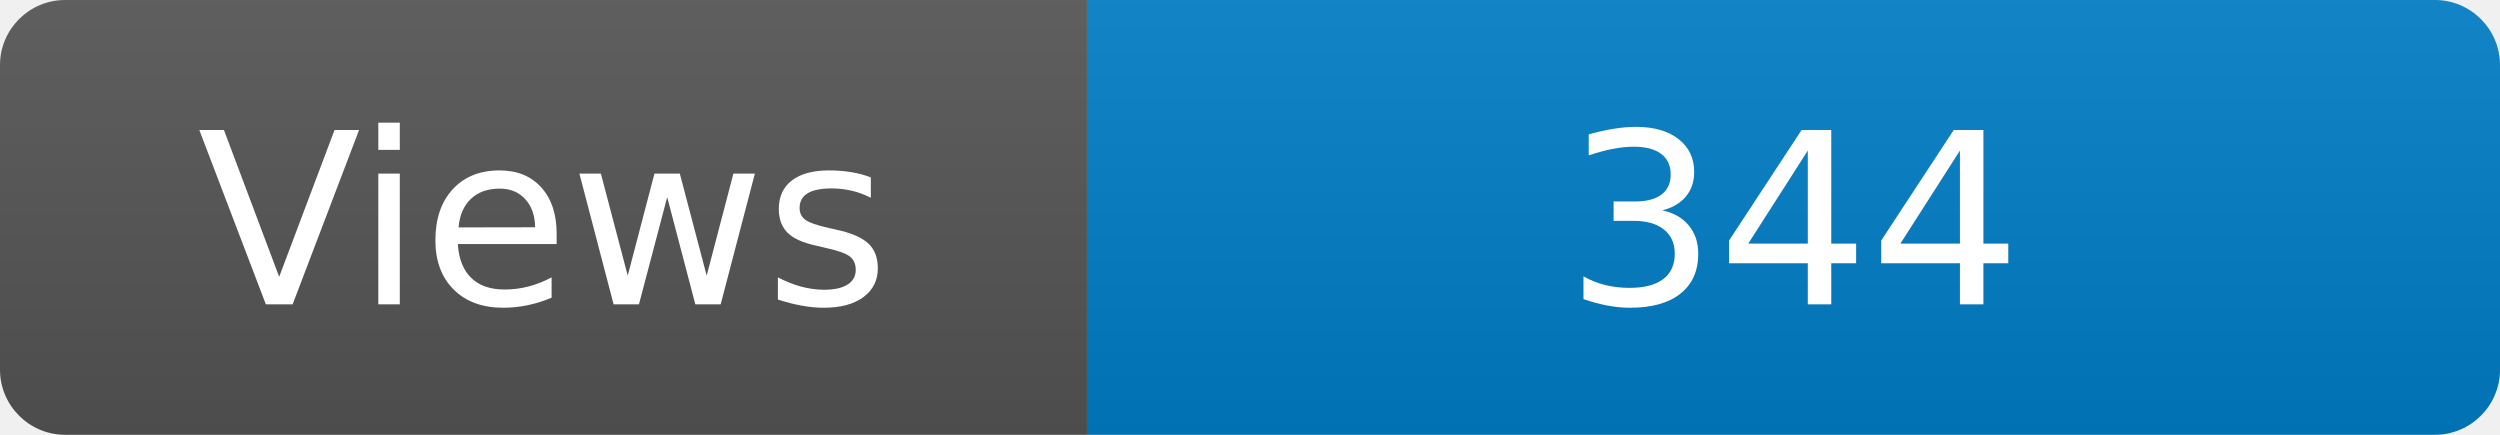
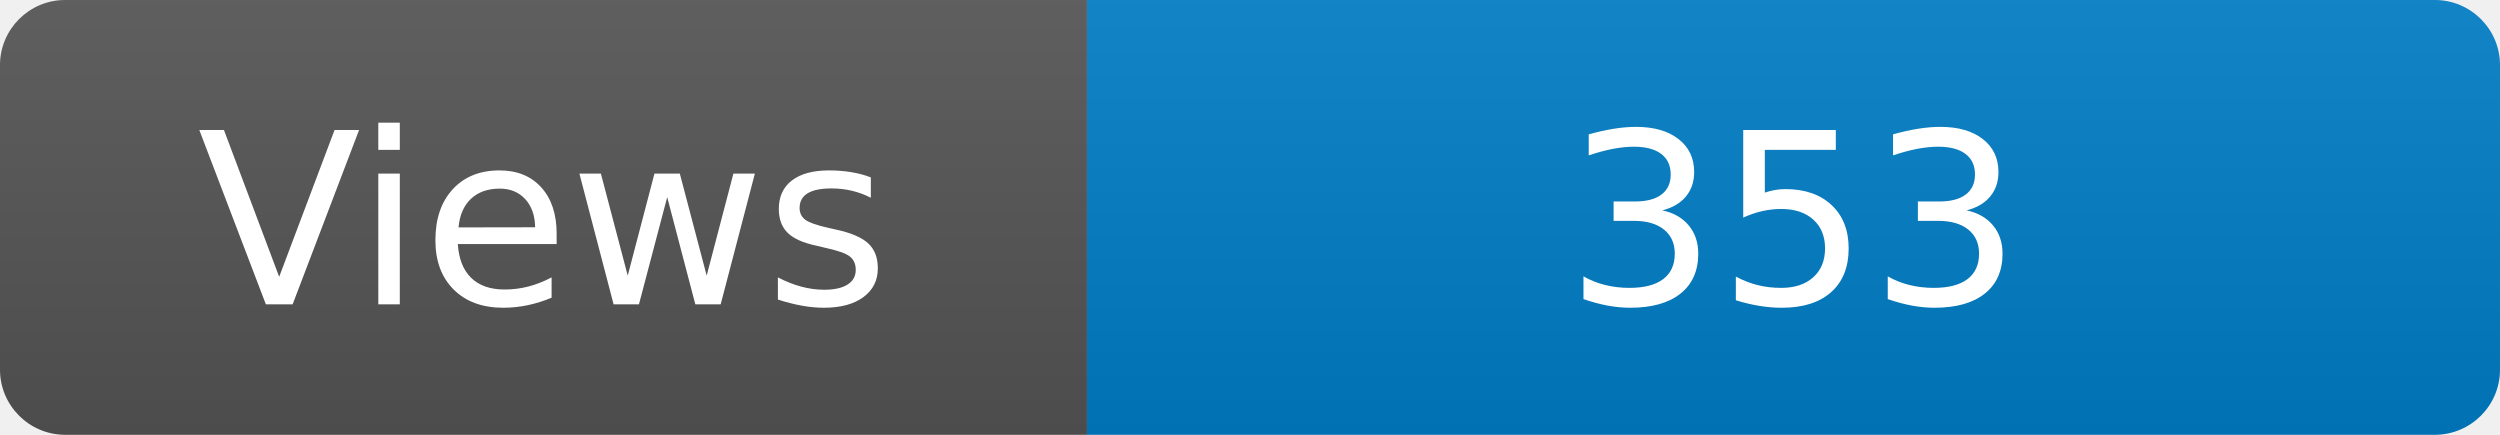
<svg xmlns="http://www.w3.org/2000/svg" width="115" height="20" role="img" aria-label="Maintained?: yes">
  <linearGradient id="s" x2="0" y2="100%">
    <stop offset="0" stop-color="#bbb" stop-opacity=".1" />
    <stop offset="1" stop-opacity=".1" />
  </linearGradient>
  <clipPath id="r">
    <rect width="115" height="20" rx="3" fill="#fff" />
  </clipPath>
  <g clip-path="url(#r)">
    <rect width="50" height="20" fill="#555" />
    <rect x="50" width="160" height="20" fill="#007ec6" />
    <rect width="115" height="20" fill="url(#s)" />
  </g>
  <g fill="#fff" text-anchor="middle" font-family="Verdana,Geneva,DejaVu Sans,sans-serif" font-size="110">
    <text x="250" y="140" transform="scale(.1)" fill="#fff">Views</text>
-     <text x="825" y="140" transform="scale(.1)" fill="#fff">344</text>
+     <text x="825" y="140" transform="scale(.1)" fill="#fff">353</text>
  </g>
</svg>
